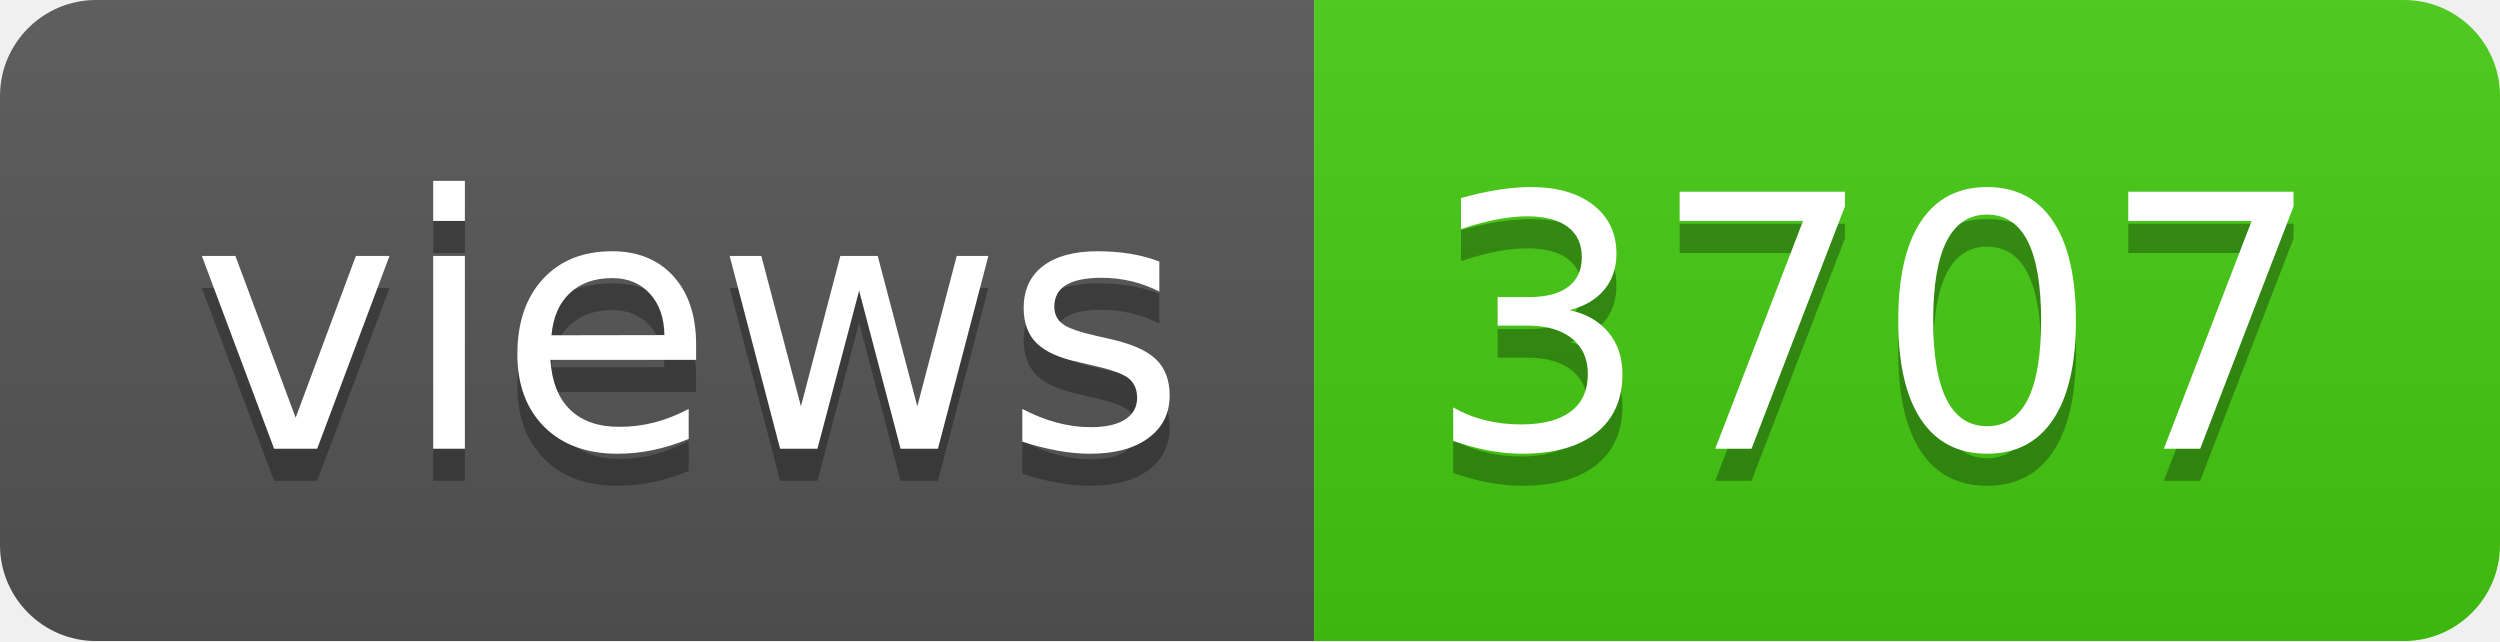
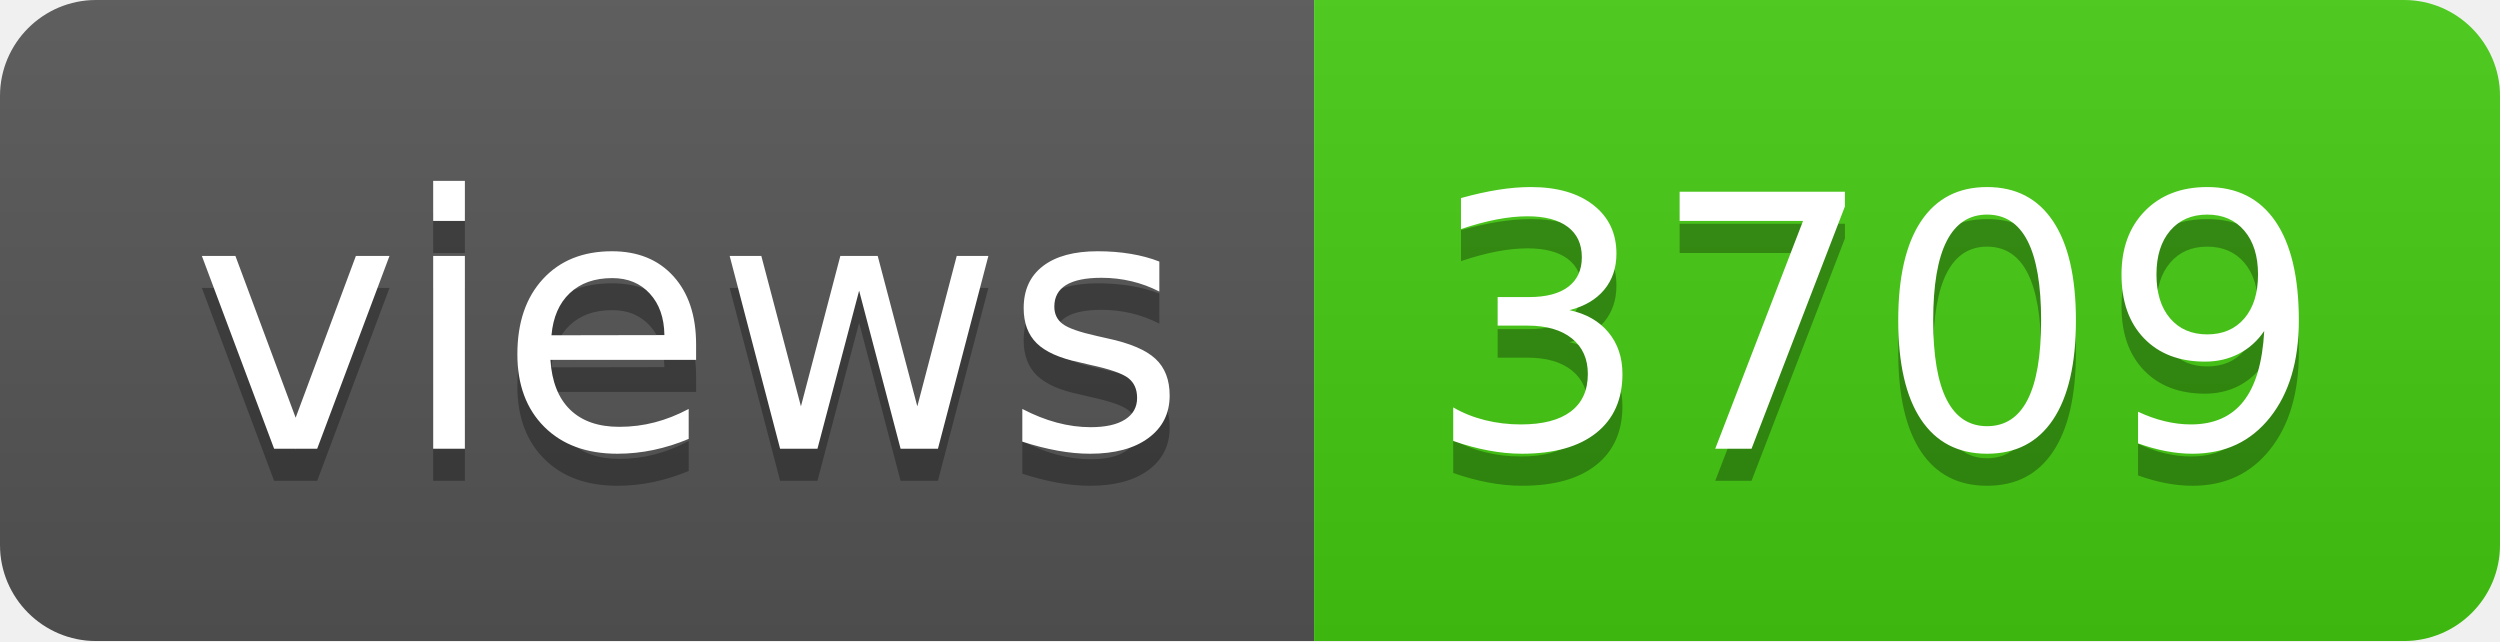
- <svg xmlns="http://www.w3.org/2000/svg" width="78" height="20" role="img" aria-label="views: 3707">
+ <svg xmlns="http://www.w3.org/2000/svg" width="78" height="20" role="img" aria-label="views: 3709">
  <linearGradient id="s" x2="0" y2="100%">
    <stop offset="0" stop-color="#bbb" stop-opacity=".1" />
    <stop offset="1" stop-opacity=".1" />
  </linearGradient>
  <clipPath id="r">
    <rect width="78" height="20" rx="3" fill="#fff" />
  </clipPath>
  <g clip-path="url(#r)">
    <rect width="41" height="20" fill="#555" />
    <rect x="41" width="37" height="20" fill="#4c1" />
    <rect width="78" height="20" fill="url(#s)" />
  </g>
  <g fill="#fff" text-anchor="middle" font-family="Verdana,Geneva,DejaVu Sans,sans-serif" text-rendering="geometricPrecision" font-size="110">
    <text aria-hidden="true" x="215" y="150" fill="#010101" fill-opacity=".3" transform="scale(.1)" textLength="310">views</text>
    <text x="215" y="140" transform="scale(.1)" fill="#fff" textLength="310">views</text>
-     <text aria-hidden="true" x="585" y="150" fill="#010101" fill-opacity=".3" transform="scale(.1)" textLength="270">3707</text>
-     <text x="585" y="140" transform="scale(.1)" fill="#fff" textLength="270">3707</text>
+     <text aria-hidden="true" x="585" y="150" fill="#010101" fill-opacity=".3" transform="scale(.1)" textLength="270">3709</text>
+     <text x="585" y="140" transform="scale(.1)" fill="#fff" textLength="270">3709</text>
  </g>
</svg>
